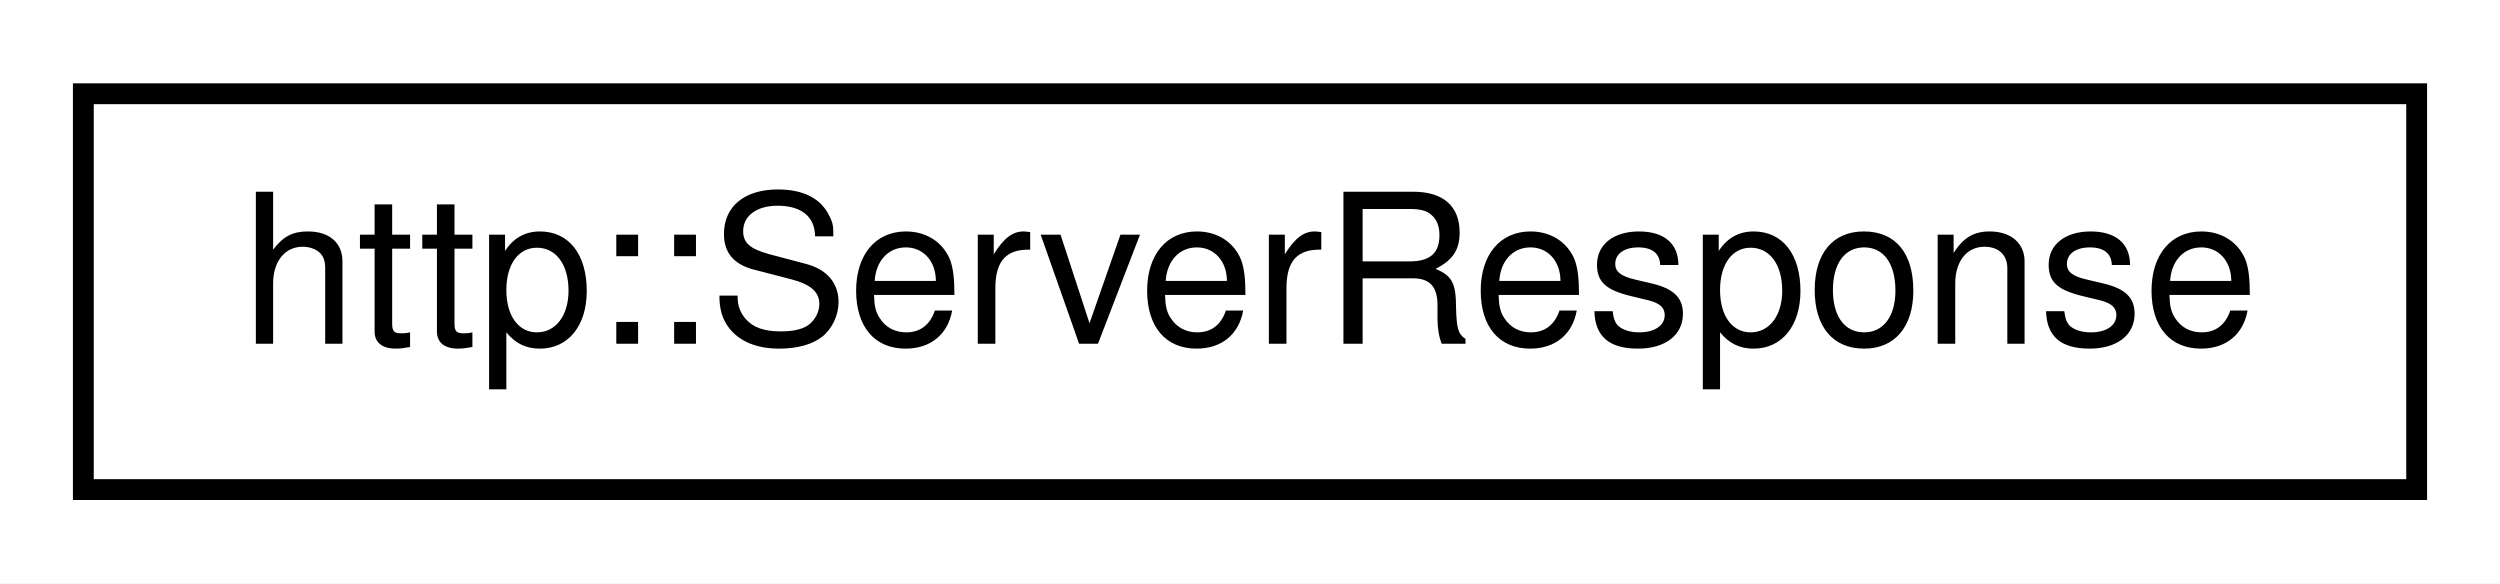
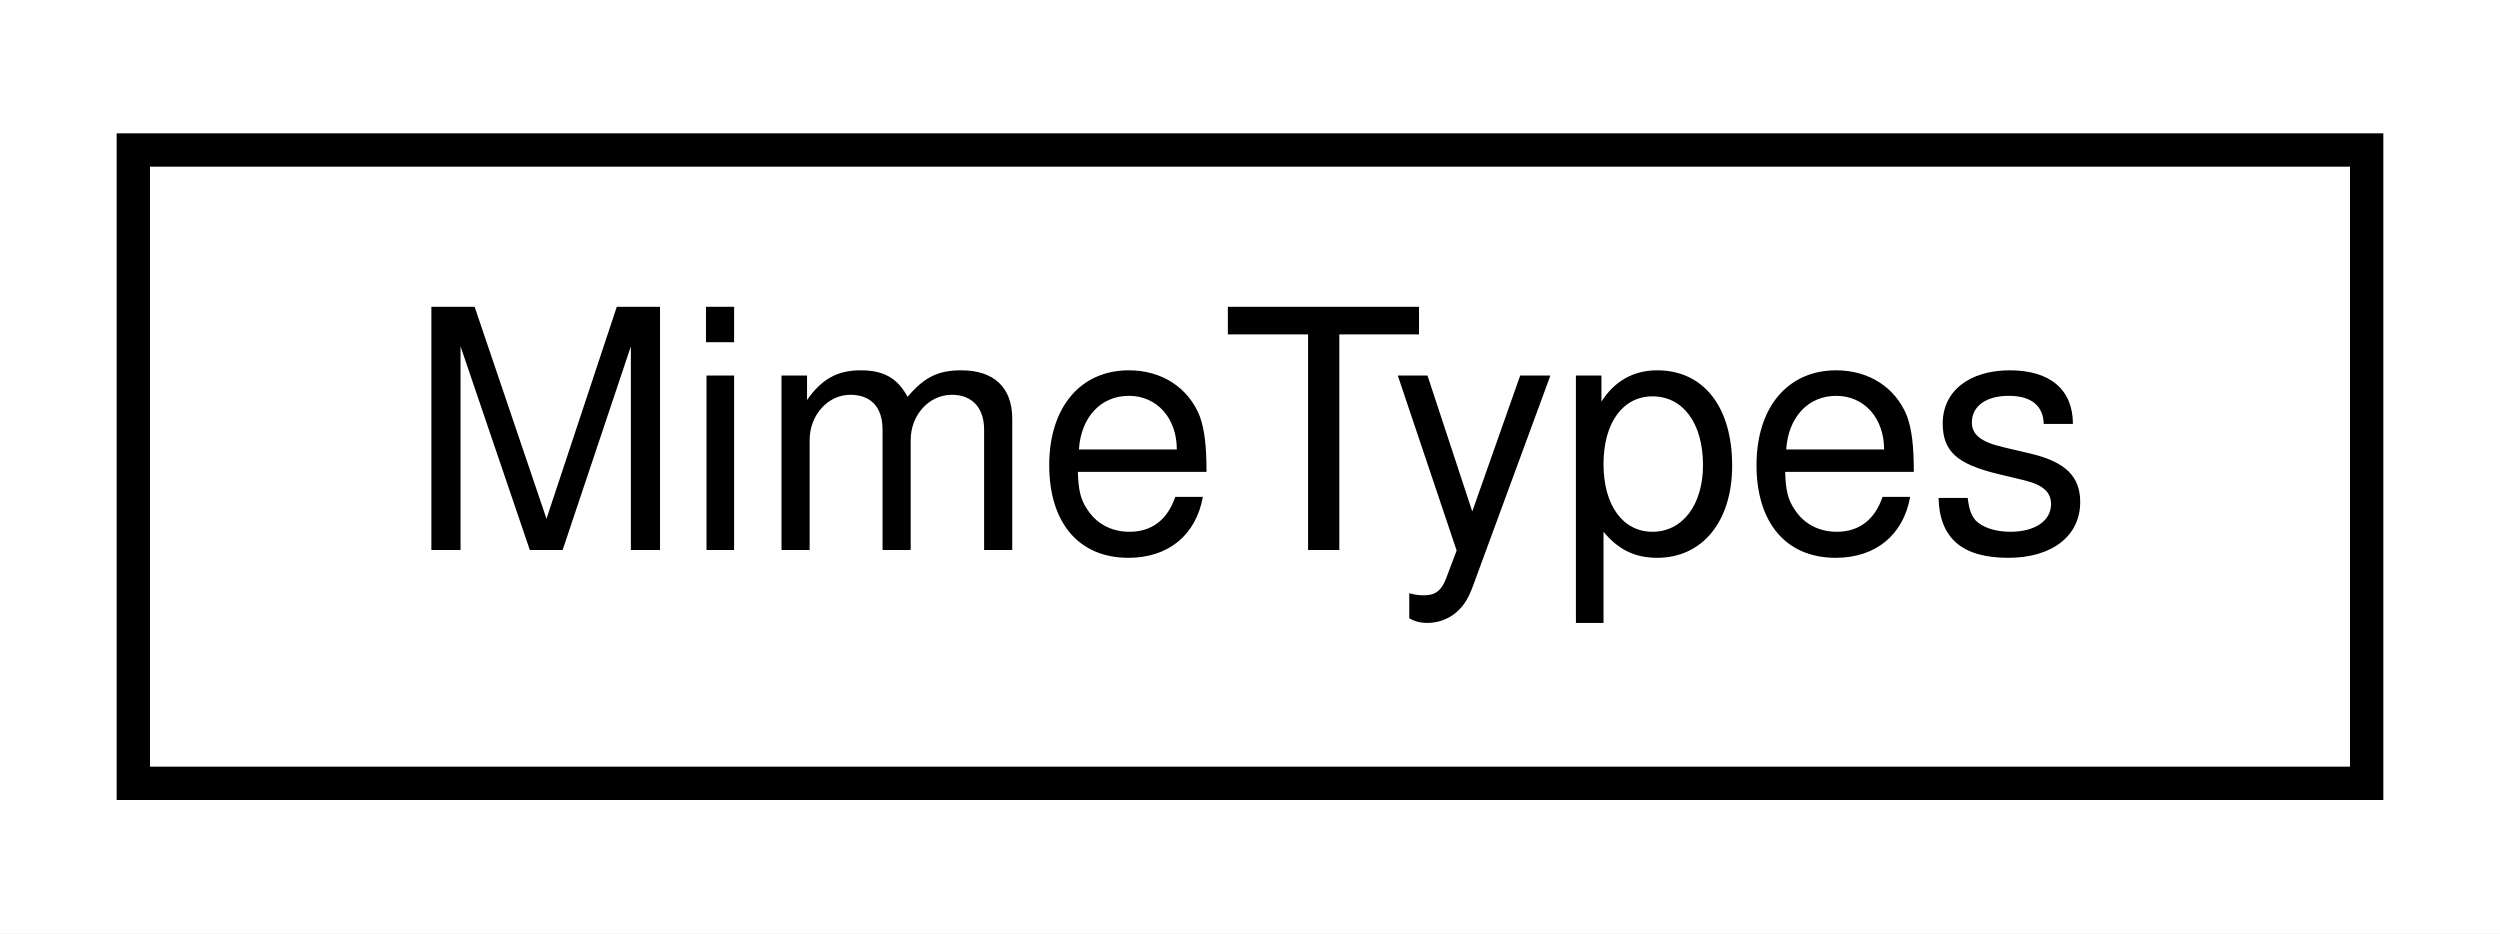
- <svg xmlns="http://www.w3.org/2000/svg" xmlns:xlink="http://www.w3.org/1999/xlink" width="120pt" height="28pt" viewBox="0.00 0.00 120.00 28.00">
+ <svg xmlns="http://www.w3.org/2000/svg" xmlns:xlink="http://www.w3.org/1999/xlink" width="75pt" height="28pt" viewBox="0.00 0.00 75.00 28.00">
  <g id="graph0" class="graph" transform="scale(1 1) rotate(0) translate(4 24)">
-     <polygon fill="white" stroke="transparent" points="-4,4 -4,-24 116,-24 116,4 -4,4" />
+     <polygon fill="white" stroke="transparent" points="-4,4 -4,-24 71,-24 71,4 -4,4" />
    <g id="node1" class="node">
      <g id="a_node1">
-         <a xlink:href="classhttp_1_1_server_response.html" target="_top" xlink:title=" ">
-           <polygon fill="white" stroke="black" points="0,-0.5 0,-19.5 112,-19.5 112,-0.5 0,-0.5" />
-           <text text-anchor="middle" x="56" y="-7.5" font-family="Helvetica,sans-Serif" font-size="10.00">http::ServerResponse</text>
+         <a xlink:href="class_mime_types.html" target="_top" xlink:title=" ">
+           <polygon fill="white" stroke="black" points="0,-0.5 0,-19.5 67,-19.5 67,-0.5 0,-0.5" />
+           <text text-anchor="middle" x="33.5" y="-7.5" font-family="Helvetica,sans-Serif" font-size="10.00">MimeTypes</text>
        </a>
      </g>
    </g>
  </g>
</svg>
